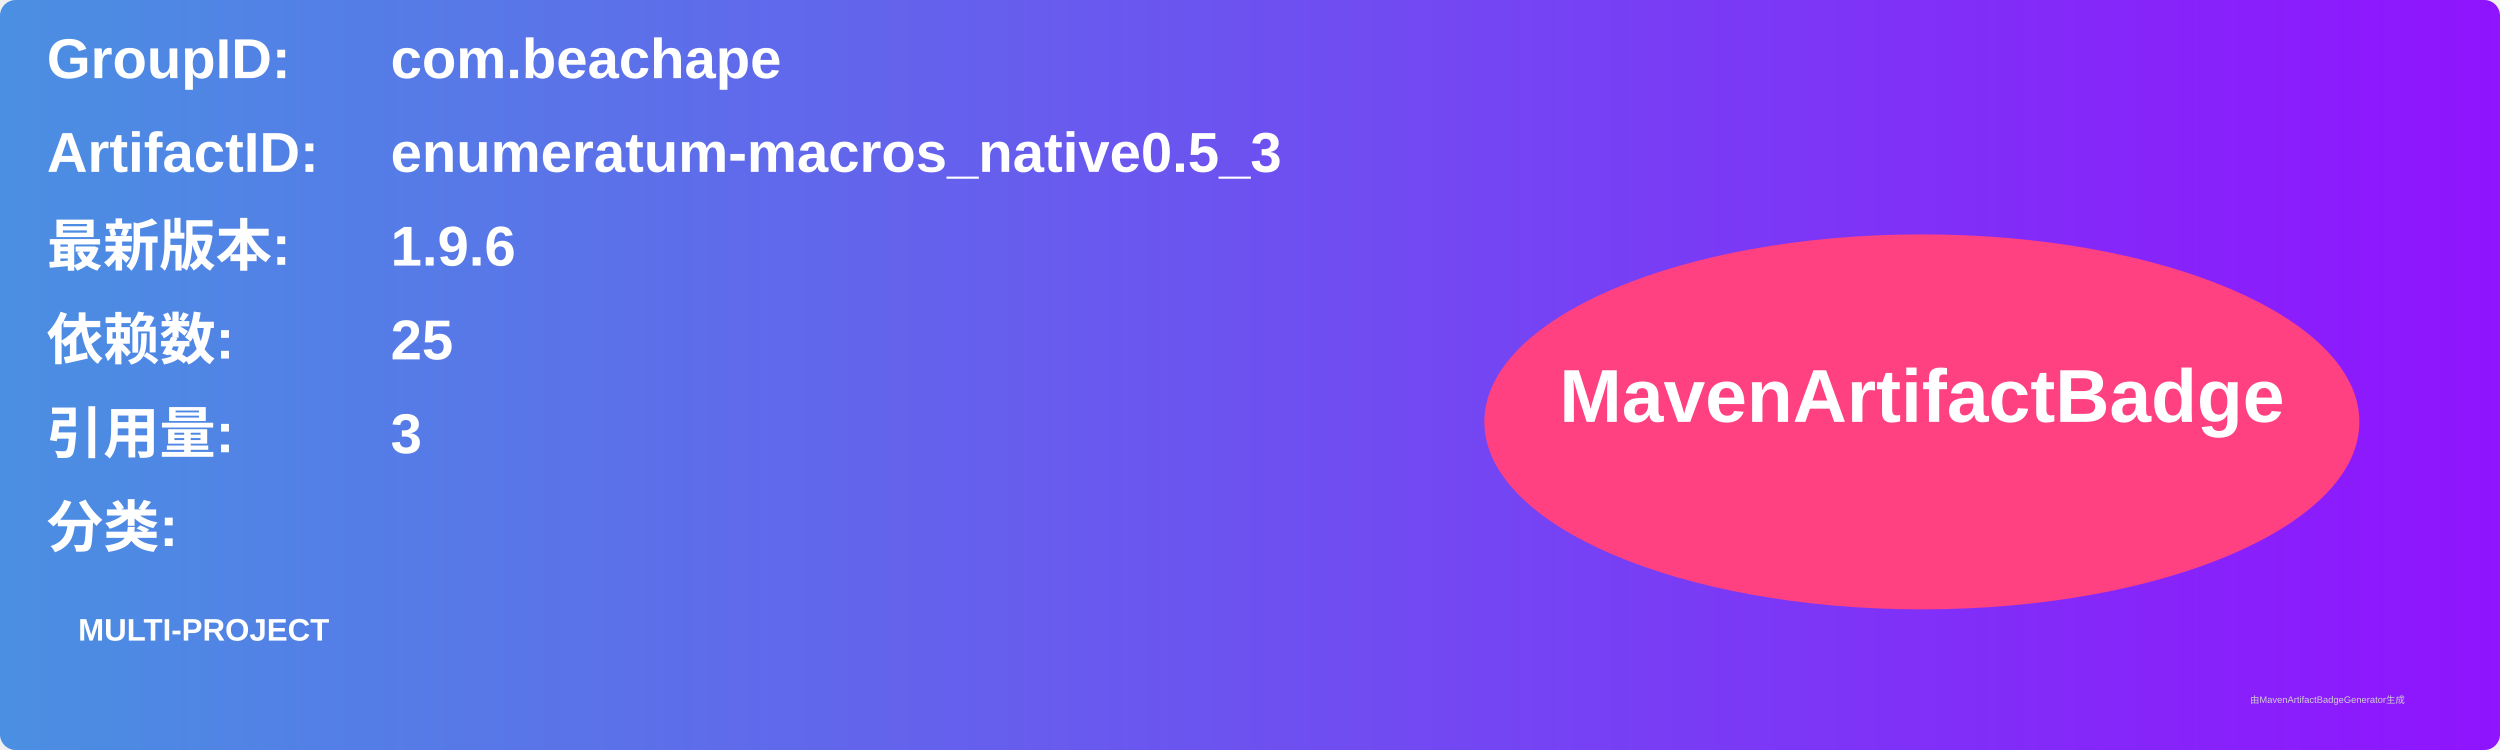
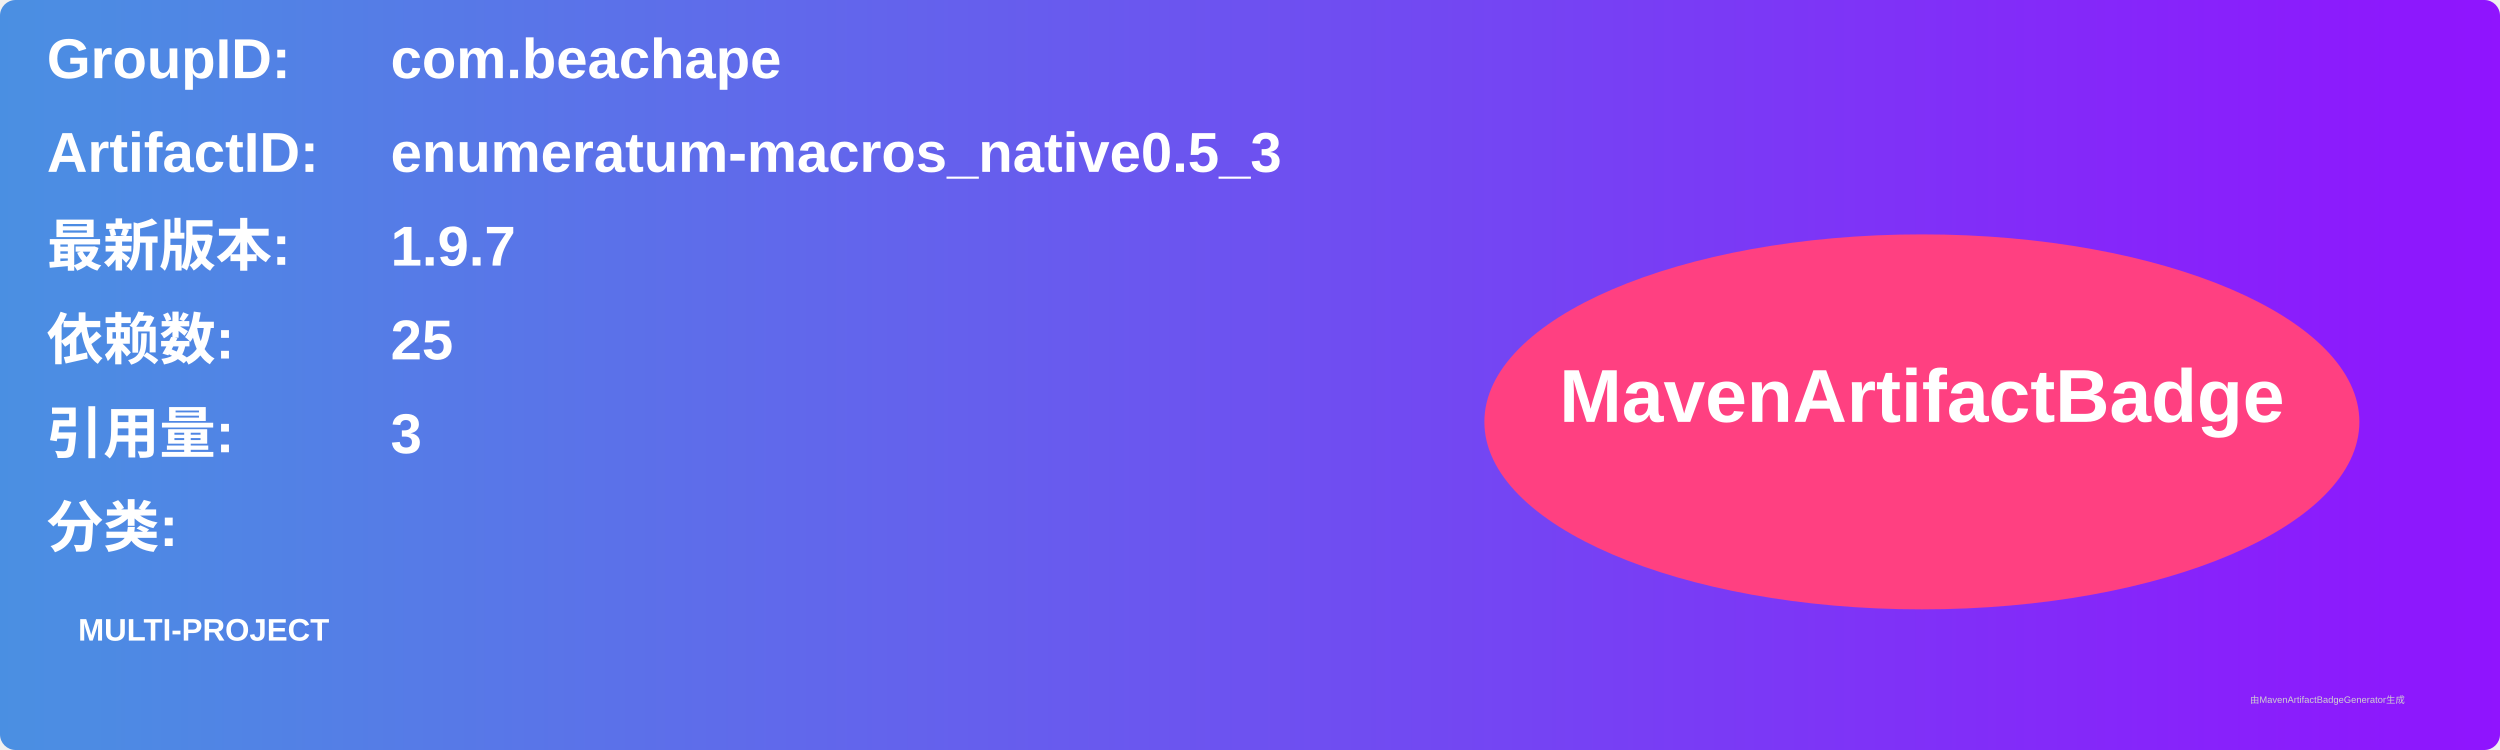
<svg xmlns="http://www.w3.org/2000/svg" width="800" height="240" viewBox="0 0 800 240">
  <linearGradient id="grad" x1="0%" y1="0%" x2="100%" y2="0%">
    <stop offset="0%" stop-color="#4a90e2" />
    <stop offset="100%" stop-color="#9013fe" />
  </linearGradient>
  <rect width="100%" height="100%" rx="5" ry="5" fill="url(#grad)" />
  <g transform="translate(15, 15)">
    <text x="0" y="10" font-family="Arial" font-size="18" fill="white" font-weight="bold" width="260">GroupID:</text>
    <text x="110" y="10" font-family="Arial" font-size="18" fill="white" font-weight="bold" width="460">com.beachape</text>
    <text x="0" y="40" font-family="Arial" font-size="18" fill="white" font-weight="bold" width="260">ArtifactID:</text>
    <text x="110" y="40" font-family="Arial" font-size="18" fill="white" font-weight="bold" width="460">enumeratum-macros_native0.5_3</text>
    <text x="0" y="70" font-family="Arial" font-size="18" fill="white" font-weight="bold">最新版本:</text>
    <text x="110" y="70" font-family="Arial" font-size="18" fill="white" font-weight="bold">
-       <tspan font-weight="bold">1.9.6</tspan>
+       <tspan font-weight="bold">1.9.7</tspan>
    </text>
    <text x="0" y="100" font-family="Arial" font-size="18" fill="white" font-weight="bold">依赖数: </text>
    <text x="110" y="100" font-family="Arial" font-size="18" fill="white">
      <tspan font-weight="bold">25</tspan>
    </text>
    <text x="0" y="130" font-family="Arial" font-size="18" fill="white" font-weight="bold">引用量: </text>
    <text x="110" y="130" font-family="Arial" font-size="18" fill="white">
      <tspan font-weight="bold">3</tspan>
    </text>
    <text x="0" y="160" font-family="Arial" font-size="18" fill="white" font-weight="bold">分类:</text>
    <text x="10" y="190" font-family="Arial" font-size="10" fill="white">
      <tspan font-weight="bold">MULTI-PROJECT</tspan>
    </text>
    <ellipse cx="600" cy="120" rx="140" ry="60" fill="#ff4081" />
    <text x="600" y="120" text-anchor="middle" font-family="Arial" font-size="24" fill="white" font-weight="bold">MavenArtifactBadge</text>
  </g>
  <text x="720" y="225" font-family="Arial" font-size="3" fill="#d0d0d0">由MavenArtifactBadgeGenerator生成</text>
</svg>
